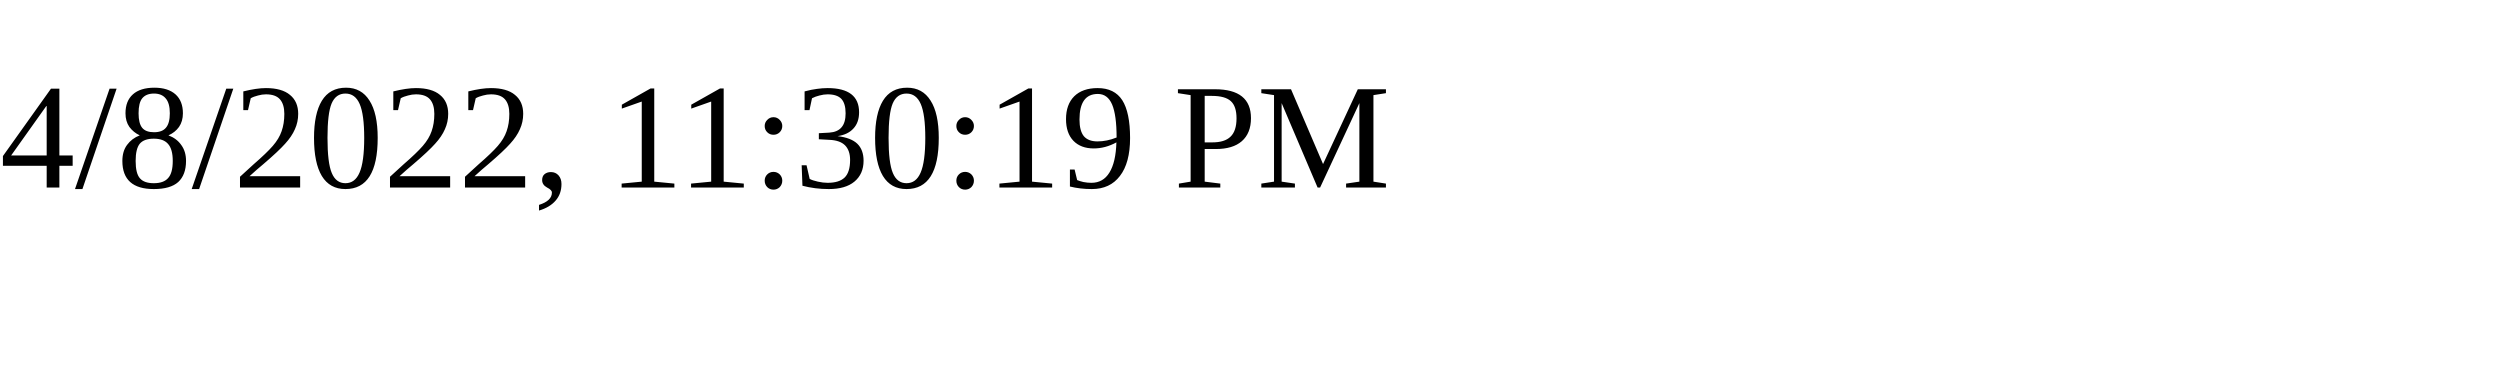
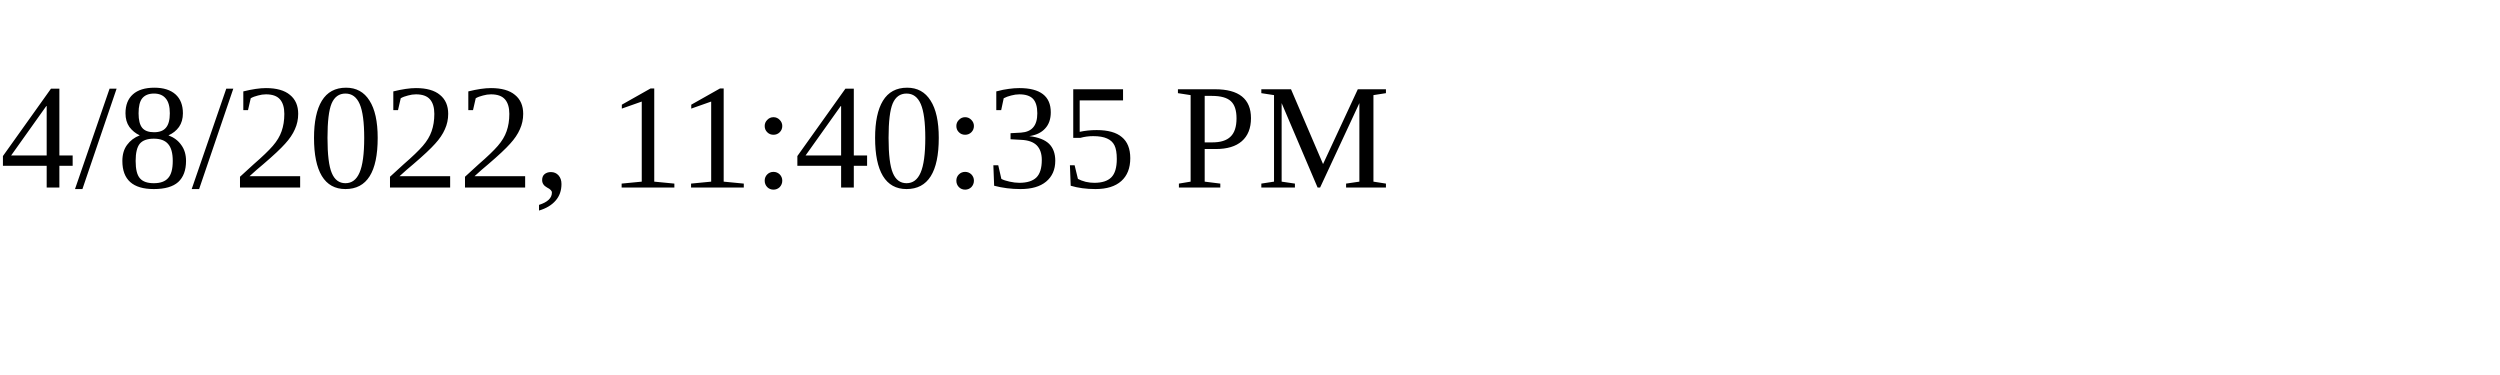
<svg xmlns="http://www.w3.org/2000/svg" height="30" width="200">
-   <text x="0" y="15">4/8/2022, 11:30:19 PM</text>
+   <text x="0" y="15">4/8/2022, 11:40:35 PM</text>
</svg>
